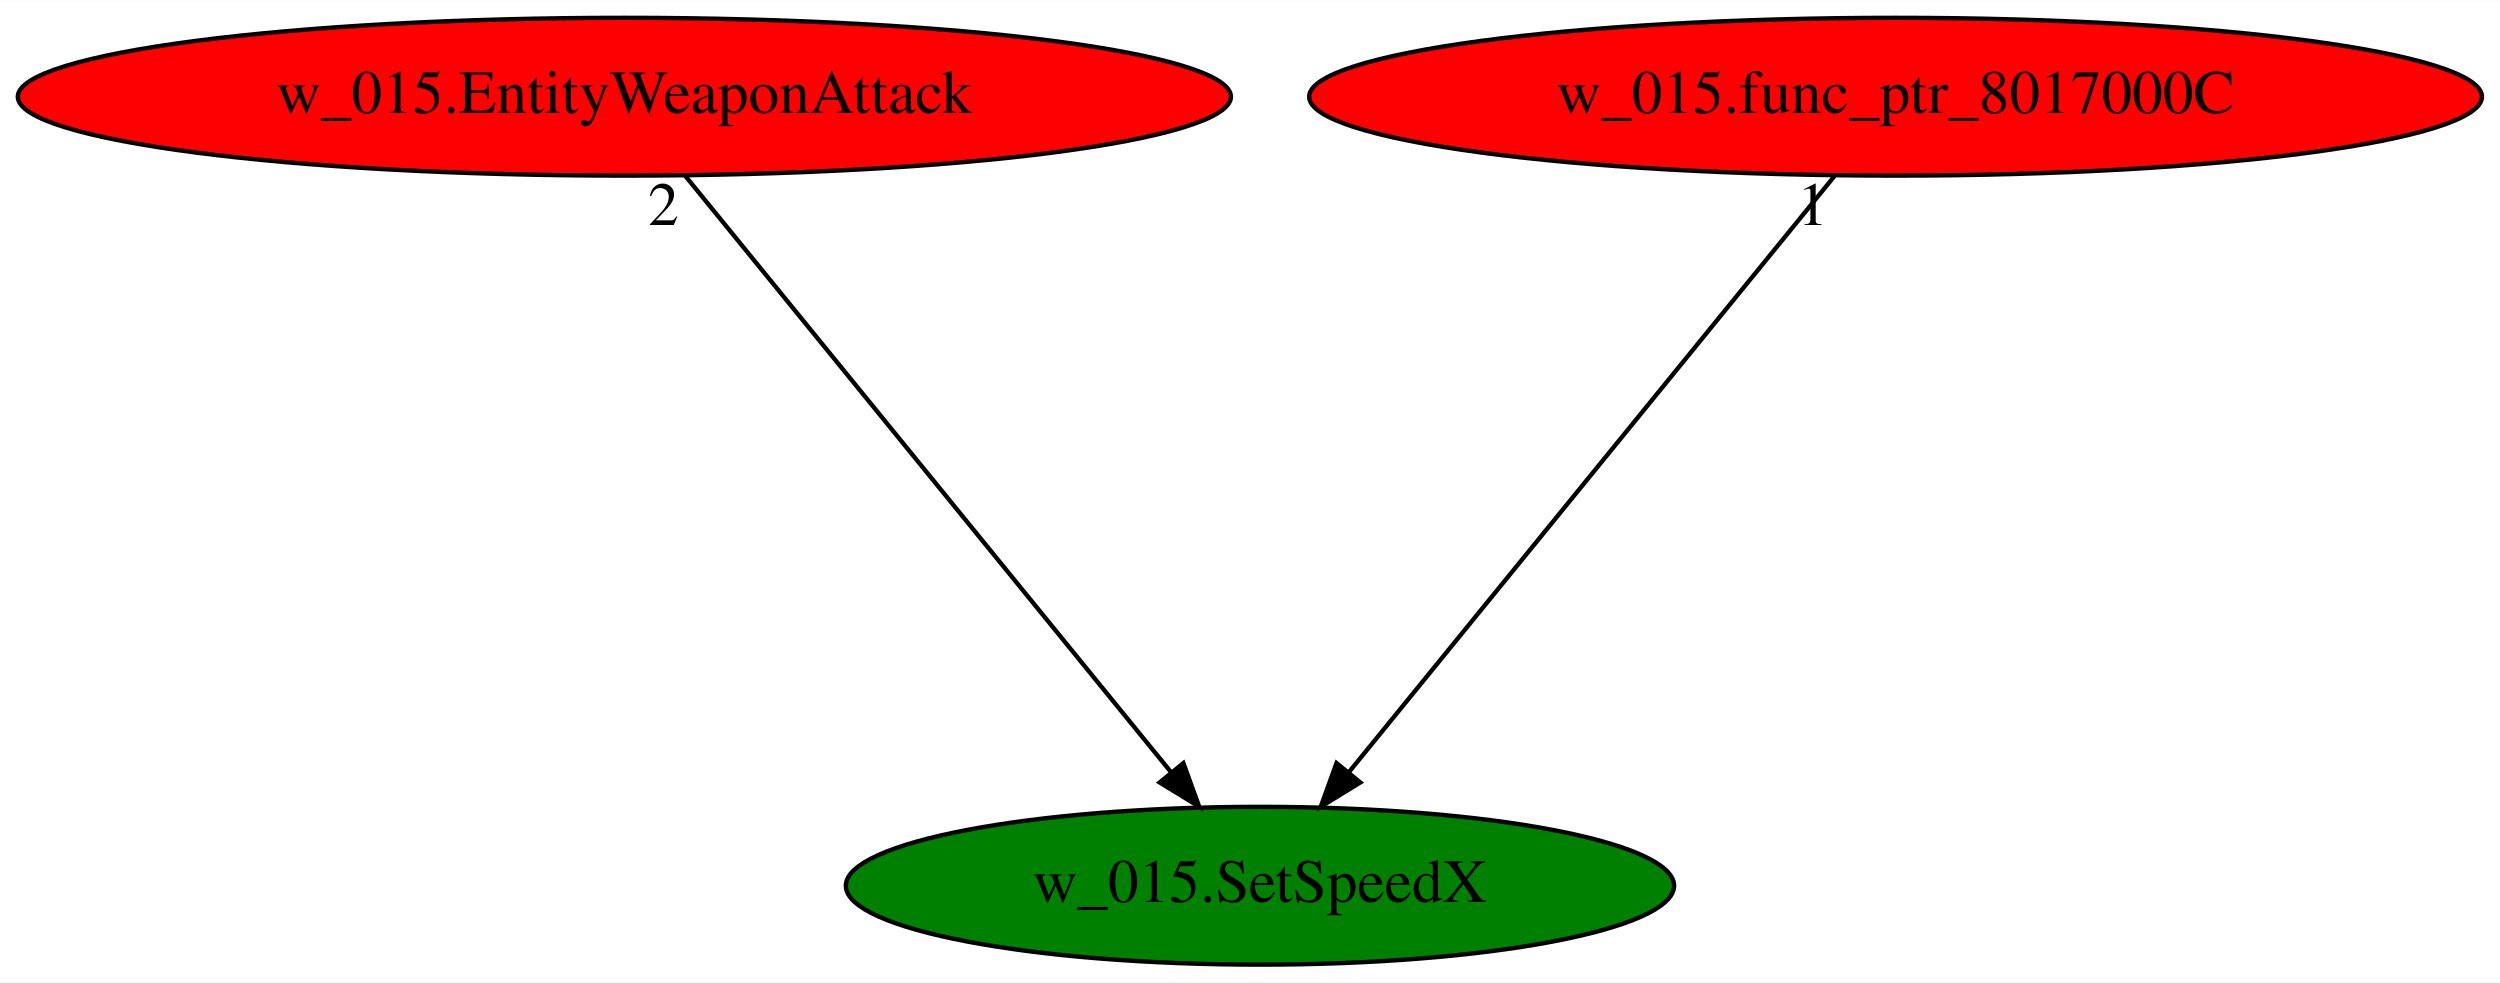
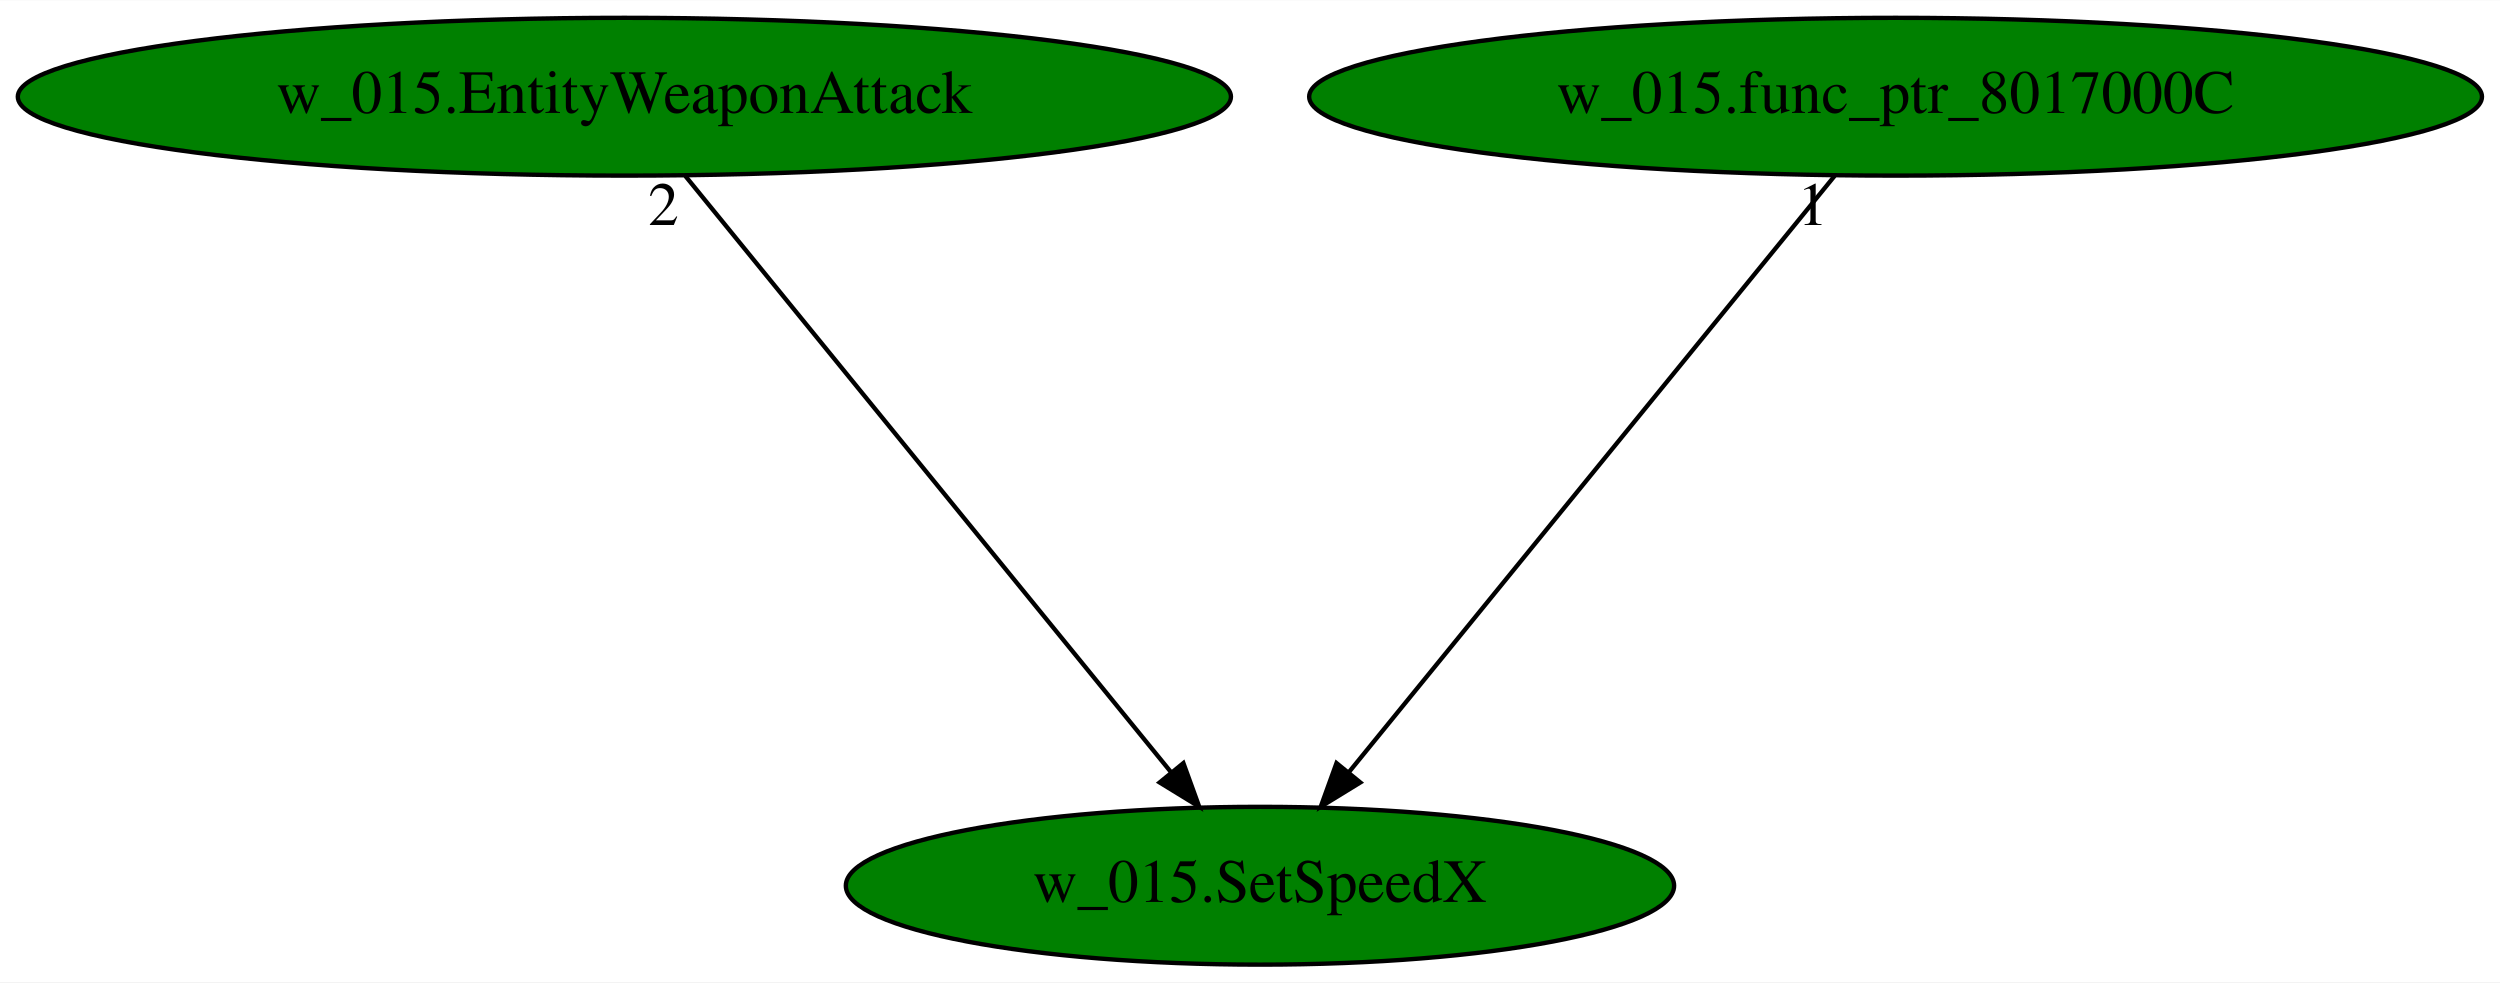
<svg xmlns="http://www.w3.org/2000/svg" xmlns:xlink="http://www.w3.org/1999/xlink" width="570pt" height="224pt" viewBox="0.00 0.00 570.33 224.00">
  <g id="graph0" class="graph" transform="scale(1 1) rotate(0) translate(4 220)">
    <polygon fill="white" stroke="transparent" points="-4,4 -4,-220 566.33,-220 566.33,4 -4,4" />
    <g id="node1" class="node">
      <ellipse fill="green" stroke="black" cx="283.44" cy="-18" rx="94.48" ry="18" />
      <text text-anchor="middle" x="283.44" y="-14.3" font-family="Times,serif" font-size="14.00">w_015.SetSpeedX</text>
    </g>
    <g id="node2" class="node">
      <g id="a_node2">
        <a xlink:href="w_015.EntityWeaponAttack.svg" xlink:title="w_015.EntityWeaponAttack">
-           <ellipse fill="red" stroke="black" cx="138.44" cy="-198" rx="138.38" ry="18" />
+           <ellipse fill="green" stroke="black" cx="138.44" cy="-198" rx="138.38" ry="18" />
          <text text-anchor="middle" x="138.44" y="-194.3" font-family="Times,serif" font-size="14.00">w_015.EntityWeaponAttack</text>
        </a>
      </g>
    </g>
    <g id="edge1" class="edge">
      <path fill="none" stroke="black" d="M152.34,-179.93C178.11,-148.3 233.37,-80.46 263.25,-43.78" />
      <polygon fill="black" stroke="black" points="265.97,-45.98 269.58,-36.02 260.55,-41.56 265.97,-45.98" />
      <text text-anchor="middle" x="147.34" y="-168.73" font-family="Times,serif" font-size="14.00">2</text>
    </g>
    <g id="node3" class="node">
      <g id="a_node3">
        <a xlink:href="w_015.func_ptr_8017000C.svg" xlink:title="w_015.func_ptr_8017000C">
-           <ellipse fill="red" stroke="black" cx="428.44" cy="-198" rx="133.78" ry="18" />
+           <ellipse fill="green" stroke="black" cx="428.44" cy="-198" rx="133.78" ry="18" />
          <text text-anchor="middle" x="428.44" y="-194.3" font-family="Times,serif" font-size="14.00">w_015.func_ptr_8017000C</text>
        </a>
      </g>
    </g>
    <g id="edge2" class="edge">
      <path fill="none" stroke="black" d="M414.53,-179.93C388.77,-148.3 333.51,-80.46 303.62,-43.78" />
      <polygon fill="black" stroke="black" points="306.33,-41.56 297.3,-36.02 300.9,-45.98 306.33,-41.56" />
      <text text-anchor="middle" x="409.53" y="-168.73" font-family="Times,serif" font-size="14.00">1</text>
    </g>
  </g>
</svg>
